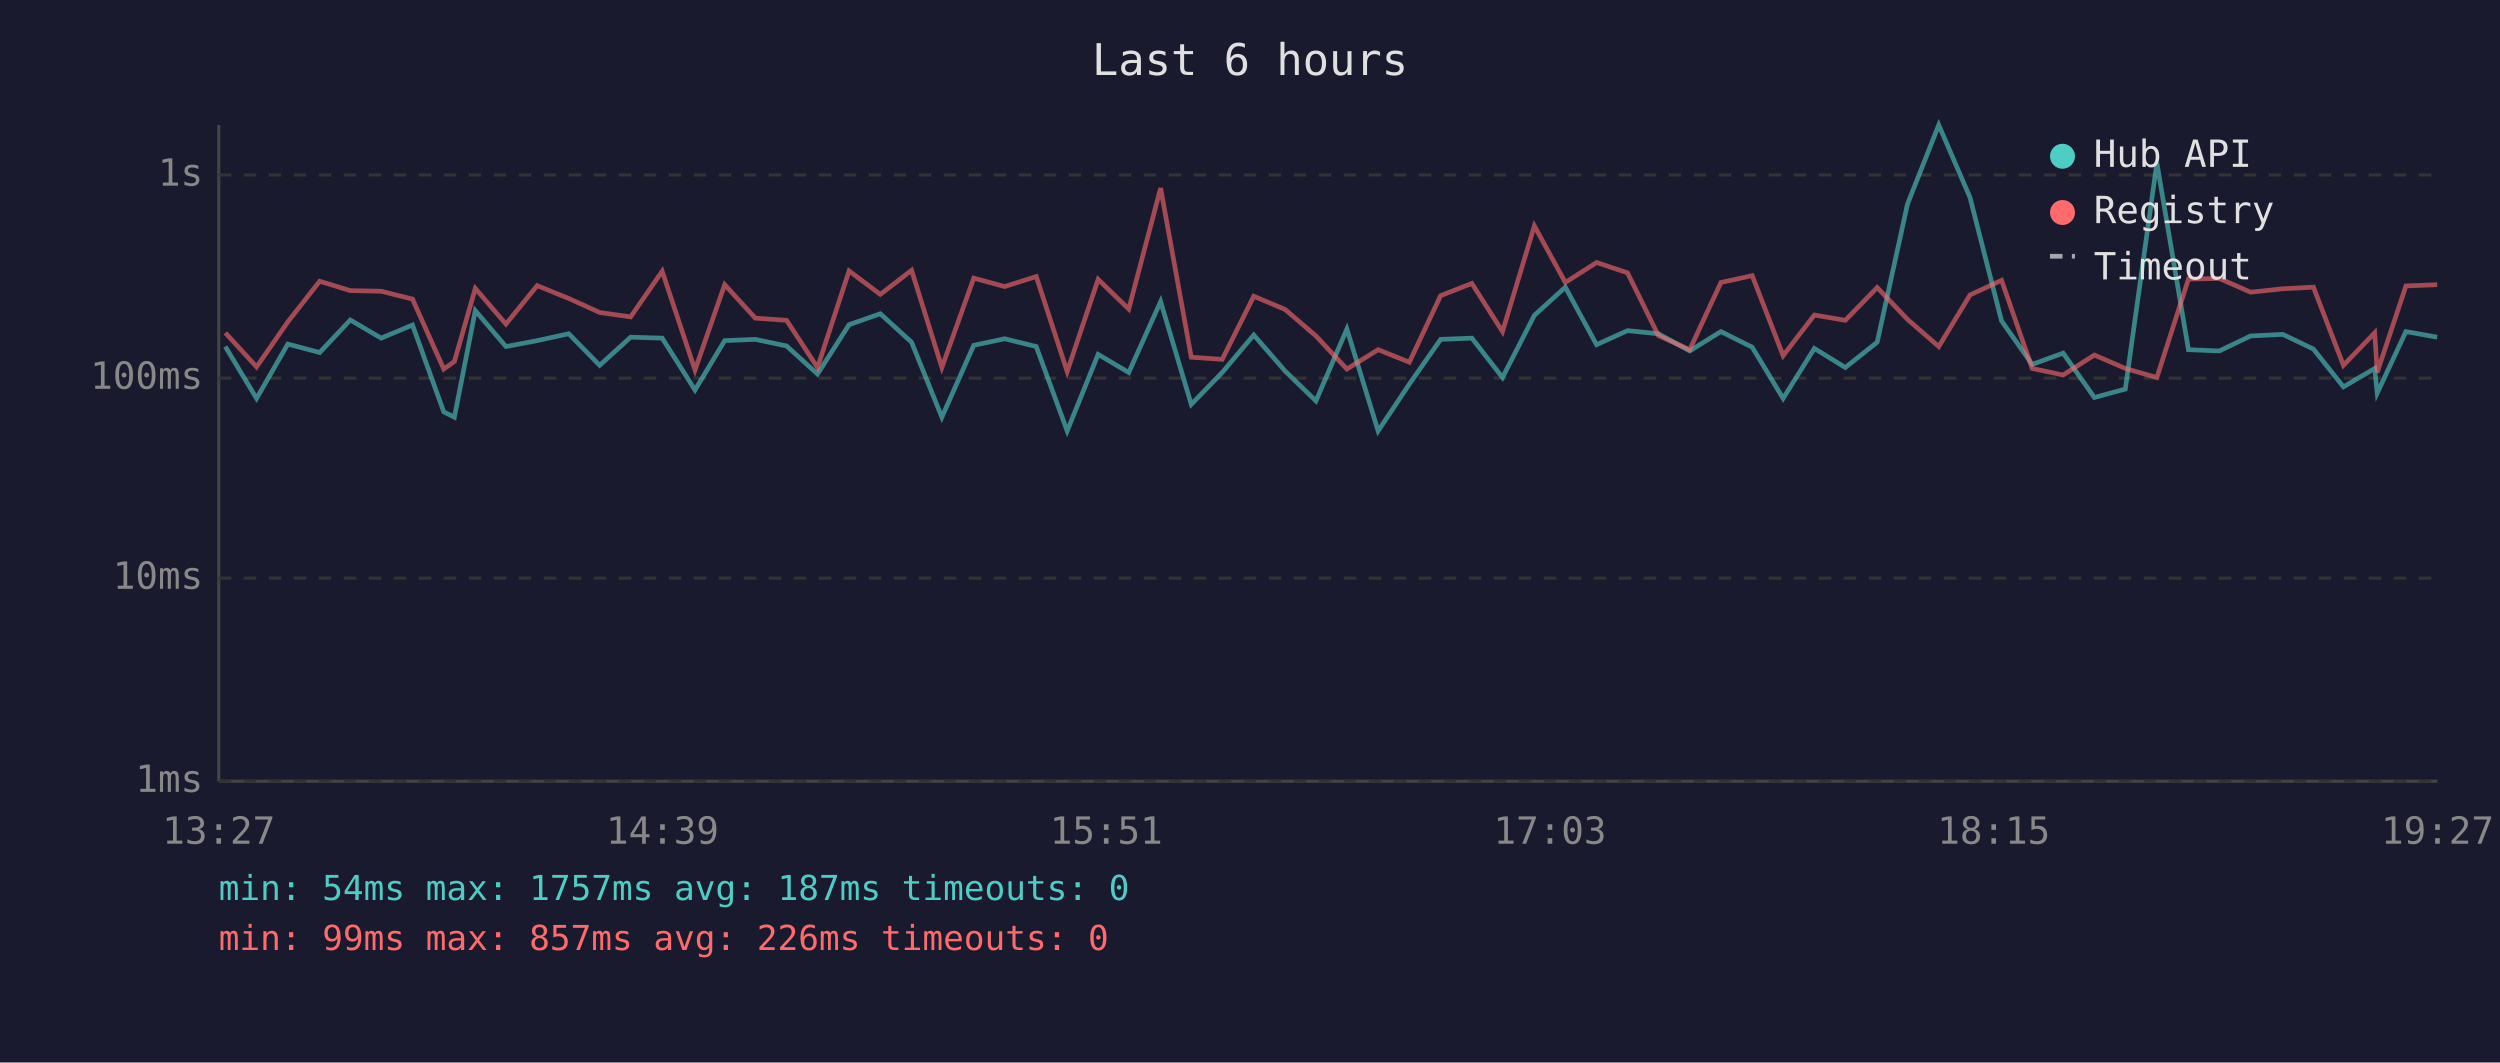
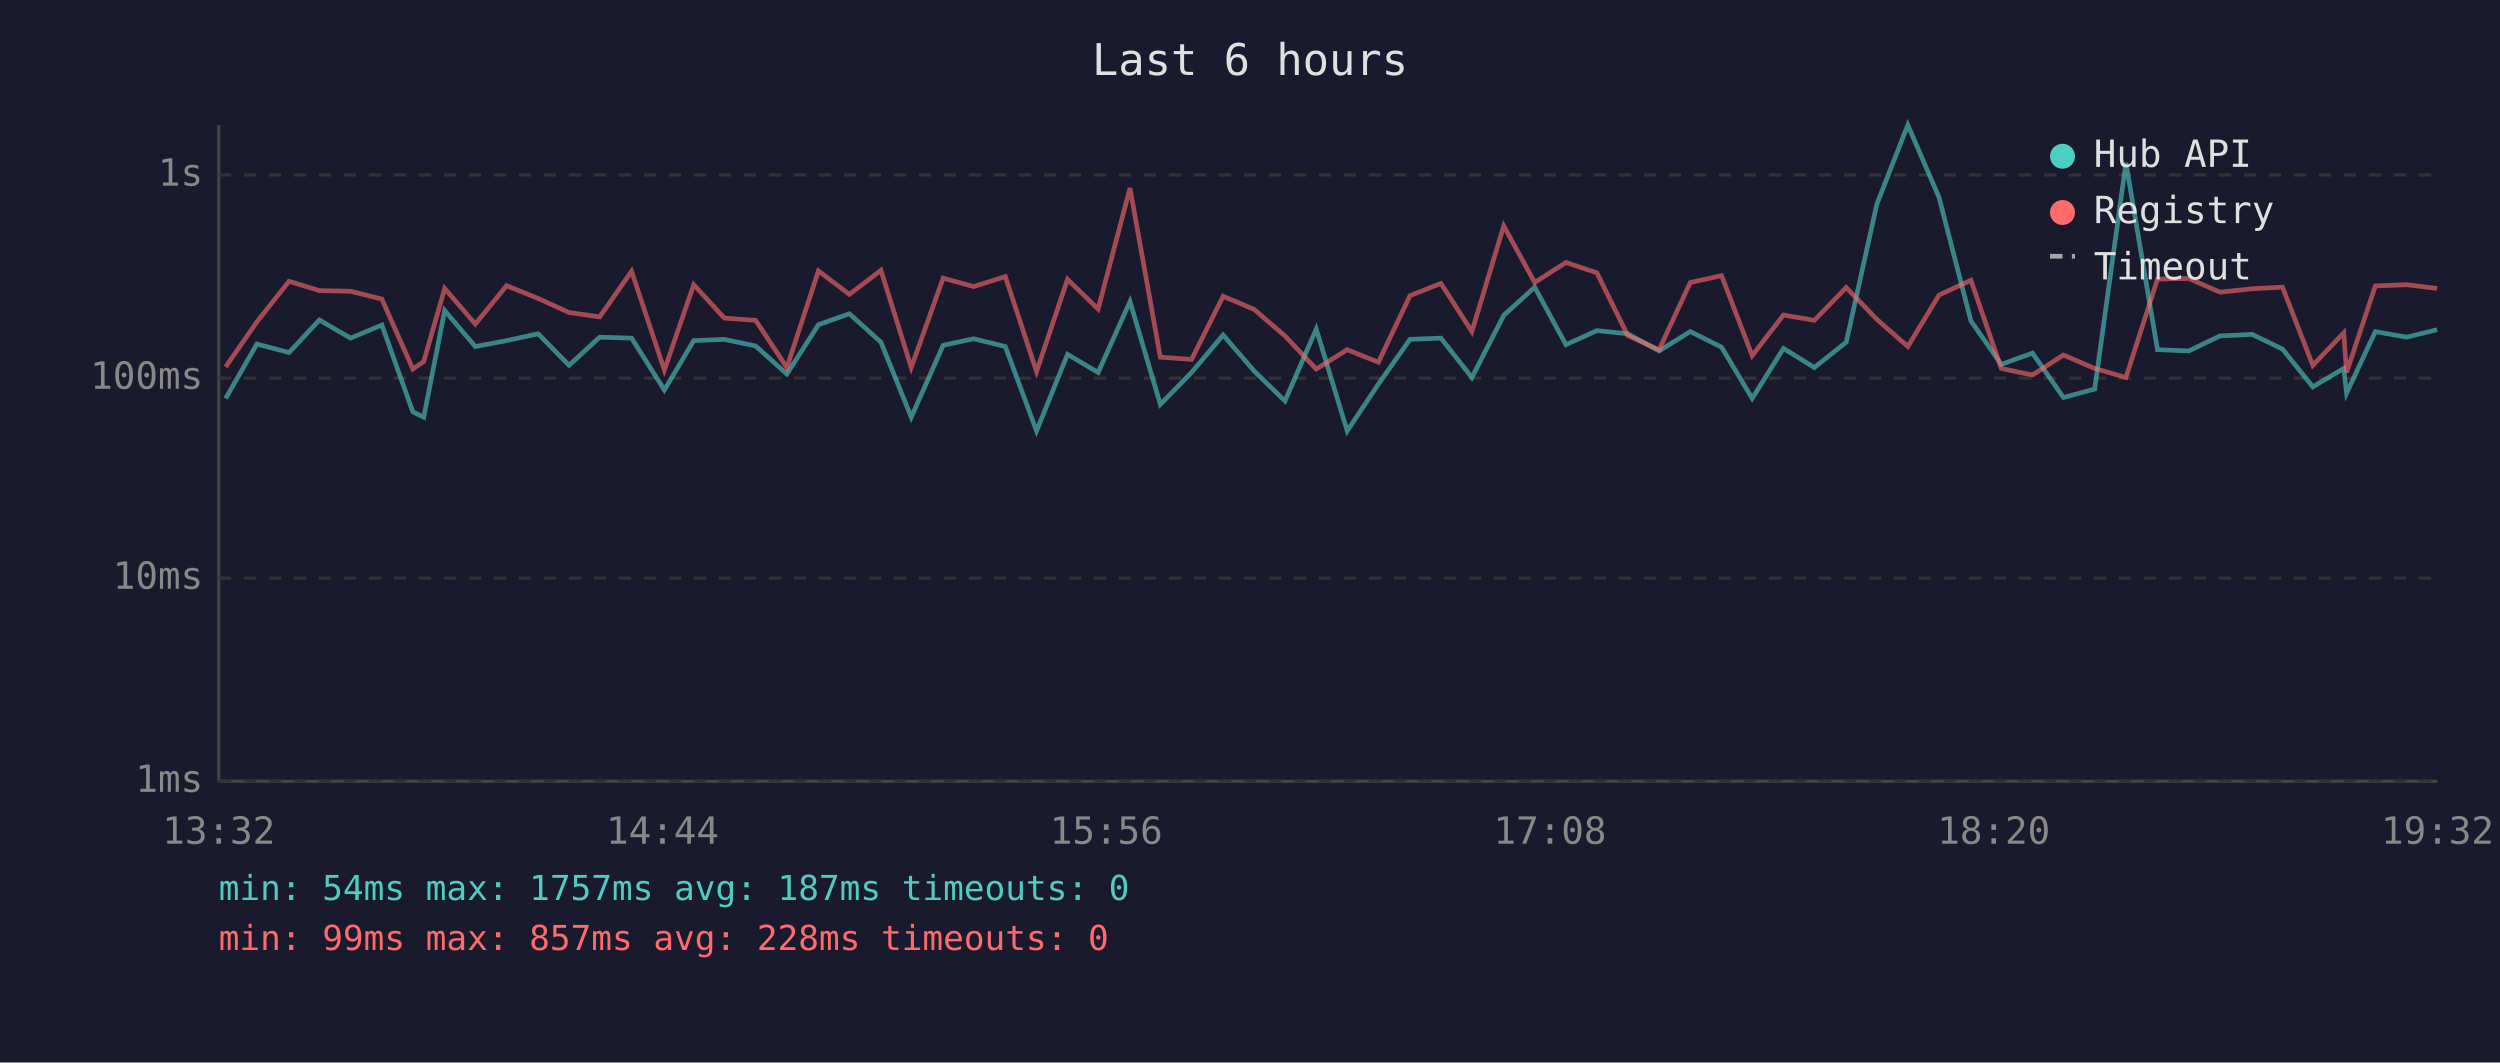
<svg xmlns="http://www.w3.org/2000/svg" viewBox="0 0 800 340" font-family="monospace" font-size="12">
  <rect width="800" height="340" fill="#1a1a2e" />
  <text x="400" y="24" fill="#e0e0e0" font-size="14" text-anchor="middle">Last 6 hours</text>
  <line x1="70" y1="40" x2="70" y2="250" stroke="#444" stroke-width="1" />
  <line x1="70" y1="250" x2="780" y2="250" stroke="#444" stroke-width="1" />
  <line x1="70" y1="250" x2="780" y2="250" stroke="#333" stroke-width="1" stroke-dasharray="4" />
  <text x="65" y="250" fill="#888" text-anchor="end" dominant-baseline="middle">1ms</text>
  <line x1="70" y1="185" x2="780" y2="185" stroke="#333" stroke-width="1" stroke-dasharray="4" />
  <text x="65" y="185" fill="#888" text-anchor="end" dominant-baseline="middle">10ms</text>
  <line x1="70" y1="121" x2="780" y2="121" stroke="#333" stroke-width="1" stroke-dasharray="4" />
  <text x="65" y="121" fill="#888" text-anchor="end" dominant-baseline="middle">100ms</text>
  <line x1="70" y1="56" x2="780" y2="56" stroke="#333" stroke-width="1" stroke-dasharray="4" />
  <text x="65" y="56" fill="#888" text-anchor="end" dominant-baseline="middle">1s</text>
-   <text x="70" y="270" fill="#888" text-anchor="middle">13:27</text>
-   <text x="212" y="270" fill="#888" text-anchor="middle">14:39</text>
-   <text x="354" y="270" fill="#888" text-anchor="middle">15:51</text>
-   <text x="496" y="270" fill="#888" text-anchor="middle">17:03</text>
-   <text x="638" y="270" fill="#888" text-anchor="middle">18:15</text>
-   <text x="780" y="270" fill="#888" text-anchor="middle">19:27</text>
-   <polyline points="72.1,110.9 82.1,127.5 92.1,110.1 102.3,112.8 112.1,102.4 122.0,108.2 132.0,104.0 142.0,131.8 145.4,133.5 152.1,99.4 161.9,110.9 171.9,109.0 182.0,106.8 191.9,116.9 201.8,107.9 211.9,108.2 222.4,124.8 231.9,109.0 241.7,108.6 251.7,110.7 261.6,119.7 271.7,103.9 281.7,100.4 291.7,109.5 301.4,133.5 311.6,110.5 321.5,108.4 331.6,110.9 341.5,137.9 351.4,113.4 361.2,119.2 371.4,96.5 381.2,129.4 391.1,119.2 401.2,107.2 411.2,118.7 421.1,128.3 431.0,105.3 441.0,137.9 451.0,122.9 461.0,108.6 471.0,108.2 480.8,120.8 491.0,100.9 500.9,91.9 510.9,110.3 520.8,105.8 530.7,106.8 540.7,112.3 550.7,106.1 560.7,111.1 570.6,127.5 580.6,111.5 590.5,117.6 600.7,109.5 610.4,65.3 620.4,40.0 630.4,63.2 640.5,102.7 650.3,116.6 660.2,113.0 670.2,127.2 680.1,124.5 690.2,52.1 700.3,111.9 710.2,112.3 720.2,107.5 730.5,107.0 740.3,111.7 749.9,123.8 759.9,117.9 760.7,125.8 769.9,106.1 779.9,107.9" fill="none" stroke="#4ecdc4" stroke-width="1.5" opacity="0.6" />
-   <polyline points="72.1,106.5 82.1,117.4 92.1,103.0 102.3,90.0 112.1,93.0 122.0,93.2 132.0,95.7 142.0,118.1 145.4,115.7 152.1,92.3 161.9,103.7 171.9,91.4 182.0,95.5 191.9,100.0 201.8,101.4 211.9,86.8 222.4,118.4 231.9,91.1 241.7,101.8 251.7,102.5 261.6,117.6 271.7,86.7 281.7,94.2 291.7,86.5 301.4,117.6 311.6,89.0 321.5,91.7 331.6,88.5 341.5,118.9 351.4,89.4 361.2,98.9 371.4,60.2 381.2,114.3 391.1,115.0 401.2,94.8 411.2,99.0 421.1,107.5 431.0,118.1 441.0,111.9 451.0,115.9 461.0,94.6 471.0,90.7 480.8,106.1 491.0,72.3 500.9,90.4 510.9,84.0 520.8,87.3 530.7,107.4 540.7,111.9 550.7,90.4 560.7,88.2 570.6,113.8 580.6,100.8 590.5,102.5 600.7,92.0 610.4,102.2 620.4,110.9 630.4,94.4 640.5,89.7 650.3,117.9 660.2,120.0 670.2,113.6 680.1,117.9 690.2,120.8 700.3,89.3 710.2,89.1 720.2,93.5 730.5,92.4 740.3,91.9 749.9,116.9 759.9,106.5 760.7,119.2 769.9,91.5 779.9,91.1" fill="none" stroke="#ff6b6b" stroke-width="1.5" opacity="0.6" />
+   <text x="70" y="270" fill="#888" text-anchor="middle">13:32</text>
+   <text x="212" y="270" fill="#888" text-anchor="middle">14:44</text>
+   <text x="354" y="270" fill="#888" text-anchor="middle">15:56</text>
+   <text x="496" y="270" fill="#888" text-anchor="middle">17:08</text>
+   <text x="638" y="270" fill="#888" text-anchor="middle">18:20</text>
+   <text x="780" y="270" fill="#888" text-anchor="middle">19:32</text>
+   <polyline points="72.2,127.5 82.2,110.1 92.5,112.8 102.2,102.4 112.2,108.2 122.2,104.0 132.1,131.8 135.6,133.5 142.3,99.4 152.1,110.9 162.1,109.0 172.2,106.8 182.1,116.9 191.9,107.9 202.1,108.2 212.6,124.8 222.0,109.0 231.8,108.6 241.8,110.7 251.8,119.7 261.9,103.9 271.8,100.4 281.9,109.5 291.6,133.5 301.8,110.5 311.6,108.4 321.7,110.9 331.7,137.9 341.6,113.4 351.4,119.2 361.6,96.5 371.3,129.4 381.3,119.2 391.4,107.2 401.3,118.7 411.2,128.3 421.2,105.3 431.1,137.9 441.1,122.9 451.2,108.6 461.1,108.2 471.0,120.8 481.2,100.9 491.1,91.9 501.1,110.3 511.0,105.8 520.9,106.8 530.9,112.3 540.9,106.1 550.9,111.1 560.7,127.5 570.7,111.5 580.6,117.6 590.8,109.5 600.6,65.3 610.5,40.0 620.5,63.2 630.7,102.7 640.4,116.6 650.4,113.0 660.3,127.2 670.3,124.5 680.3,52.1 690.4,111.9 700.4,112.3 710.4,107.5 720.7,107.0 730.4,111.7 740.1,123.8 750.0,117.9 750.9,125.8 760.1,106.1 770.1,107.9 779.9,105.5" fill="none" stroke="#4ecdc4" stroke-width="1.5" opacity="0.6" />
+   <polyline points="72.2,117.4 82.2,103.0 92.5,90.0 102.2,93.0 112.2,93.2 122.2,95.7 132.1,118.1 135.6,115.7 142.3,92.3 152.1,103.7 162.1,91.4 172.2,95.5 182.1,100.0 191.9,101.4 202.1,86.8 212.6,118.4 222.0,91.1 231.8,101.8 241.8,102.5 251.8,117.6 261.9,86.7 271.8,94.2 281.9,86.5 291.6,117.6 301.8,89.0 311.6,91.7 321.7,88.5 331.7,118.9 341.6,89.4 351.4,98.9 361.6,60.2 371.3,114.3 381.3,115.0 391.4,94.8 401.3,99.0 411.2,107.5 421.2,118.1 431.1,111.9 441.1,115.9 451.2,94.6 461.1,90.7 471.0,106.1 481.2,72.3 491.1,90.4 501.1,84.0 511.0,87.3 520.9,107.4 530.9,111.9 540.9,90.4 550.9,88.2 560.7,113.8 570.7,100.8 580.6,102.5 590.8,92.0 600.6,102.2 610.5,110.9 620.5,94.4 630.7,89.7 640.4,117.9 650.4,120.0 660.3,113.6 670.3,117.9 680.3,120.8 690.4,89.3 700.4,89.1 710.4,93.5 720.7,92.4 730.4,91.9 740.1,116.9 750.0,106.5 750.9,119.2 760.1,91.5 770.1,91.1 779.9,92.3" fill="none" stroke="#ff6b6b" stroke-width="1.5" opacity="0.6" />
  <circle cx="660" cy="50" r="4" fill="#4ecdc4" />
  <text x="670" y="50" fill="#e0e0e0" dominant-baseline="middle">Hub API</text>
  <circle cx="660" cy="68" r="4" fill="#ff6b6b" />
  <text x="670" y="68" fill="#e0e0e0" dominant-baseline="middle">Registry</text>
  <line x1="656" y1="82" x2="664" y2="82" stroke="#e0e0e0" stroke-width="1.5" stroke-dasharray="4,3" opacity="0.7" />
  <text x="670" y="86" fill="#e0e0e0" dominant-baseline="middle">Timeout</text>
  <text x="70" y="288" fill="#4ecdc4" font-size="11">min: 54ms  max: 1757ms  avg: 187ms  timeouts: 0</text>
-   <text x="70" y="304" fill="#ff6b6b" font-size="11">min: 99ms  max: 857ms  avg: 226ms  timeouts: 0</text>
+   <text x="70" y="304" fill="#ff6b6b" font-size="11">min: 99ms  max: 857ms  avg: 228ms  timeouts: 0</text>
</svg>
